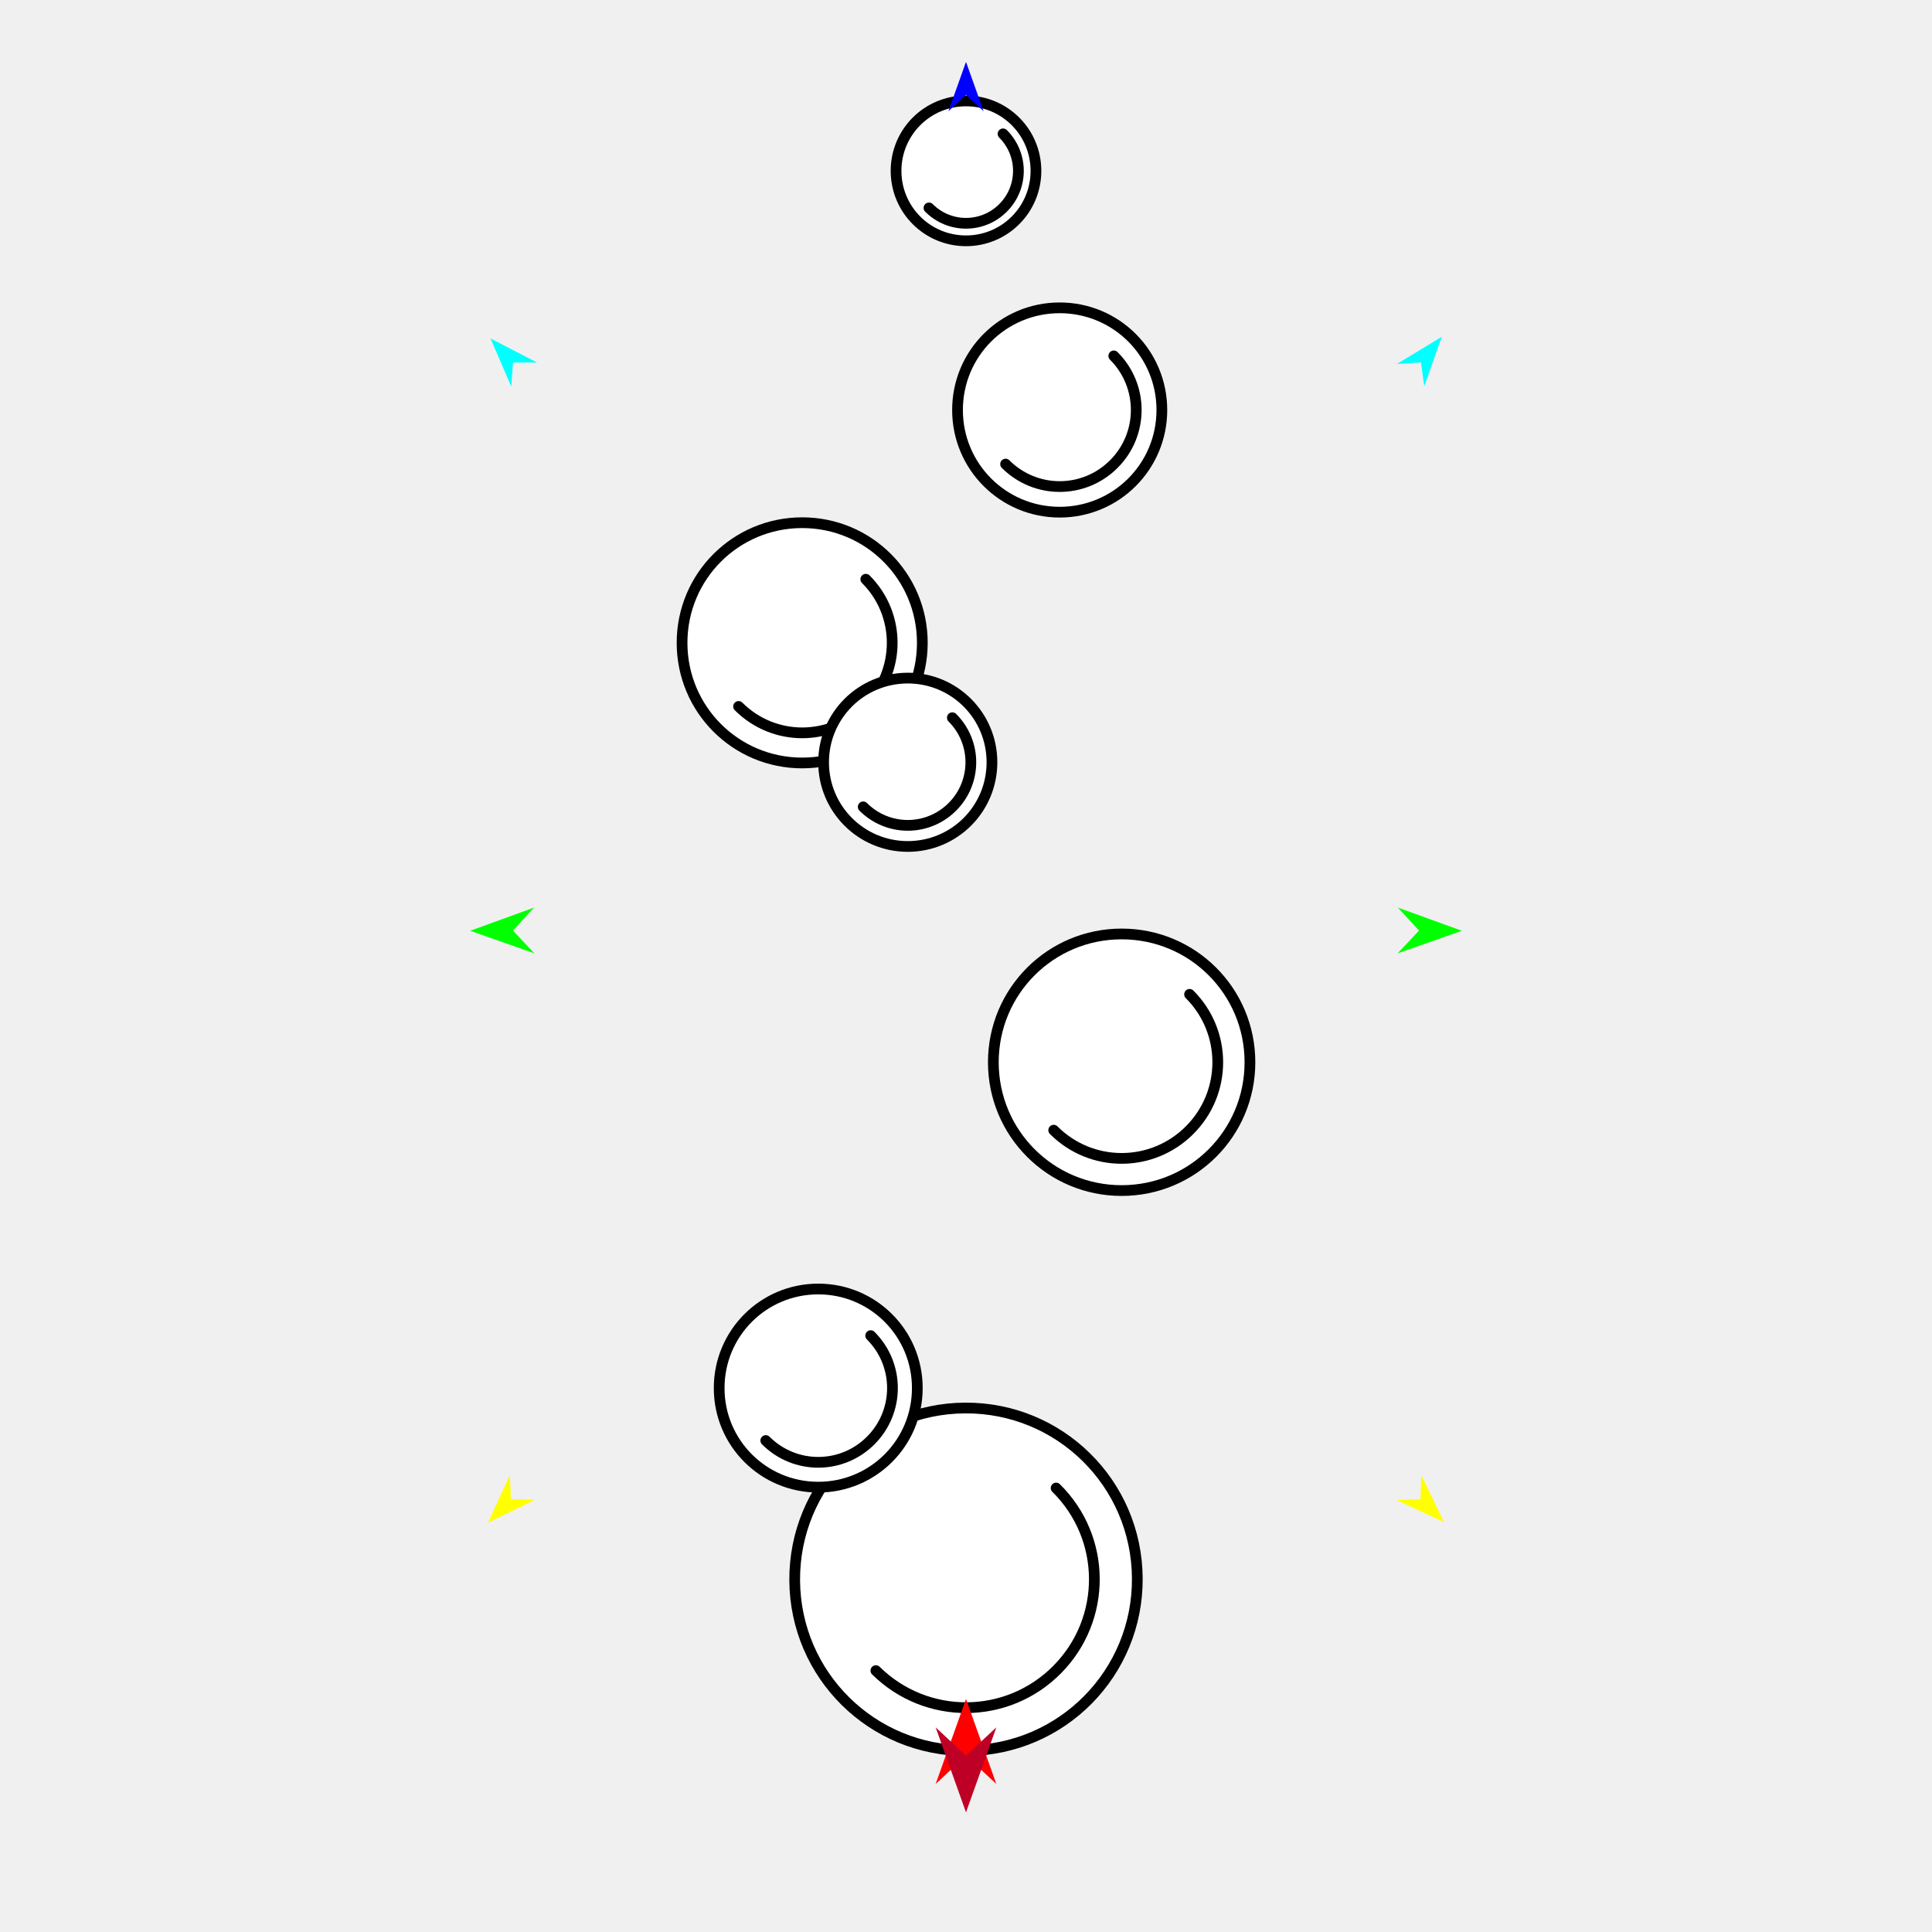
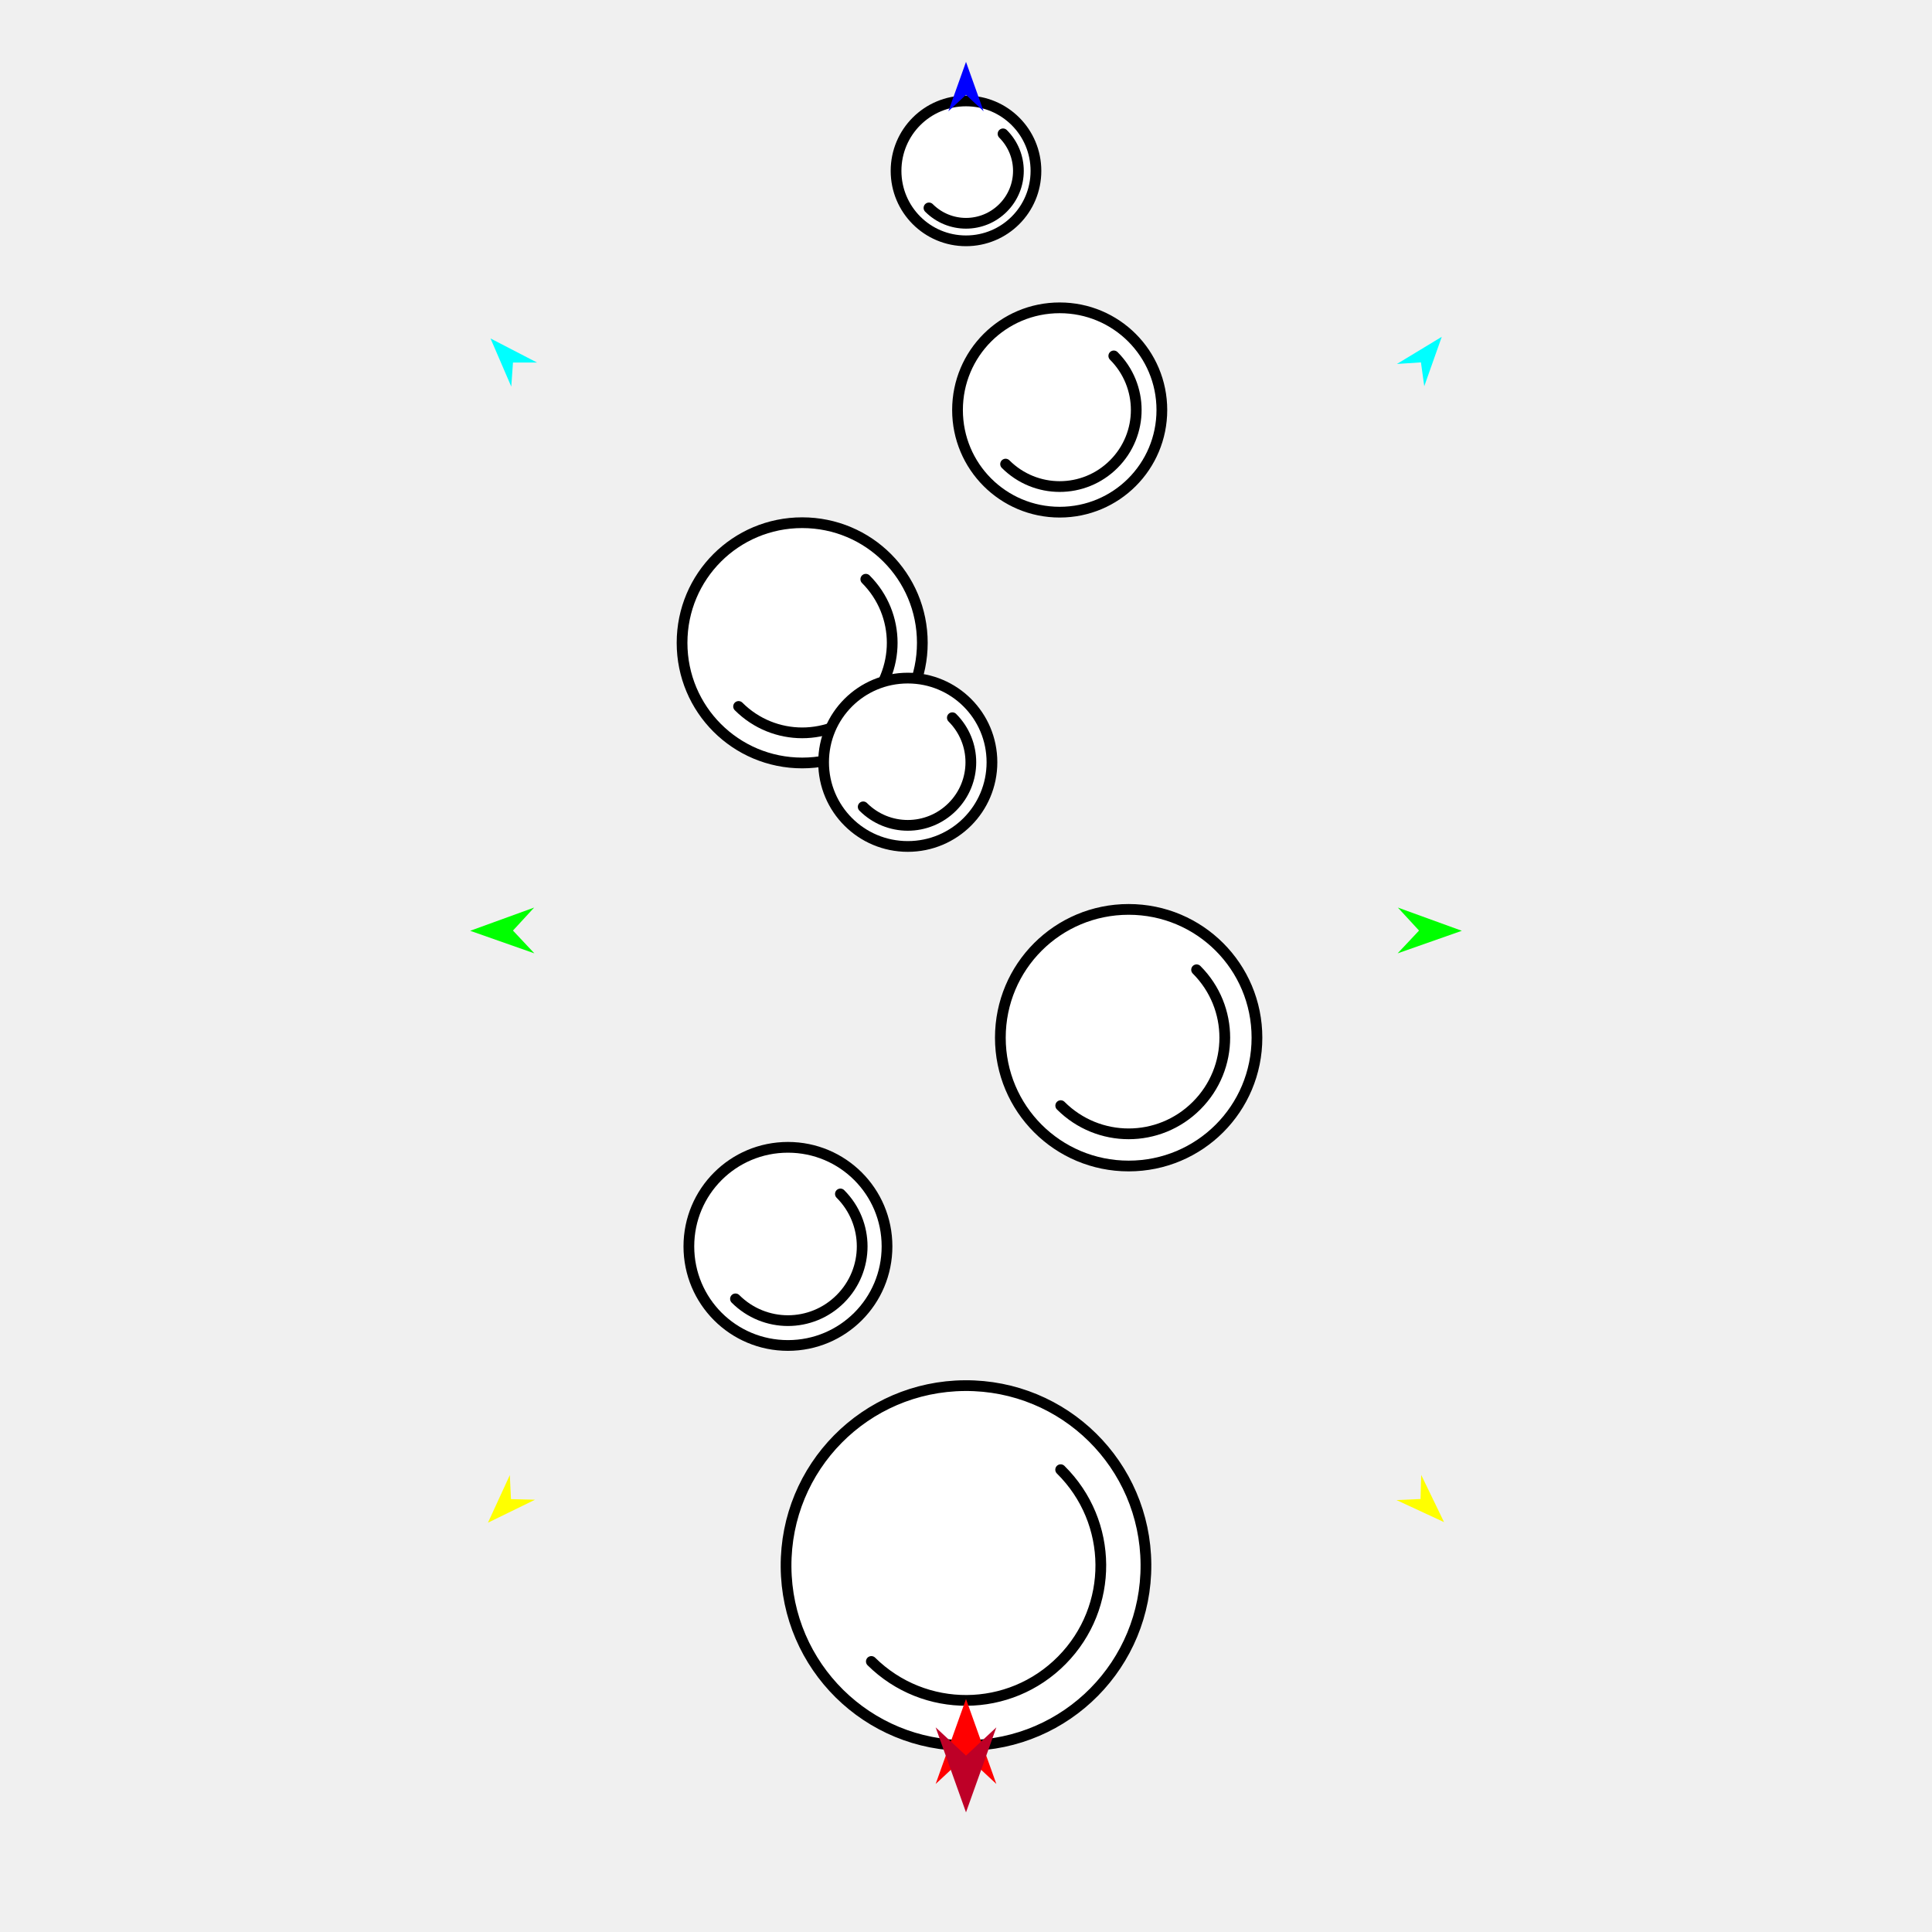
<svg xmlns="http://www.w3.org/2000/svg" version="1.1" id="Frame_0" width="720px" height="720px">
  <g id="bubbles">
    <g id="bubbles">
-       <path fill="#ffffff" fill-rule="evenodd" stroke="#000000" stroke-width="4" stroke-linecap="round" stroke-linejoin="round" d="M 418.002 348.059 C 444.467 348.059 465.817 369.409 465.817 395.874 C 465.817 422.340 444.467 443.689 418.002 443.689 C 391.537 443.689 370.187 422.340 370.187 395.874 C 370.187 369.409 391.537 348.059 418.002 348.059 Z" />
-       <path fill="none" stroke="#000000" stroke-width="4" stroke-linecap="round" stroke-linejoin="round" d="M 443.318 370.558 C 457.331 384.570 457.331 407.178 443.318 421.191 C 429.306 435.204 406.698 435.204 392.685 421.191 " />
+       <path fill="#ffffff" fill-rule="evenodd" stroke="#000000" stroke-width="4" stroke-linecap="round" stroke-linejoin="round" d="M 420.617 338.907 C 447.082 338.907 468.432 360.256 468.432 386.722 C 468.432 413.187 447.082 434.537 420.617 434.537 C 394.152 434.537 372.802 413.187 372.802 386.722 C 372.802 360.256 394.152 338.907 420.617 338.907 Z" />
+       <path fill="none" stroke="#000000" stroke-width="4" stroke-linecap="round" stroke-linejoin="round" d="M 445.933 361.405 C 459.946 375.418 459.946 398.026 445.933 412.038 C 431.921 426.051 409.313 426.051 395.300 412.038 " />
      <path fill="#ffffff" fill-rule="evenodd" stroke="#000000" stroke-width="4" stroke-linecap="round" stroke-linejoin="round" d="M 298.954 194.795 C 323.735 194.795 343.725 214.785 343.725 239.566 C 343.725 264.347 323.735 284.337 298.954 284.337 C 274.174 284.337 254.183 264.347 254.183 239.566 C 254.183 214.786 274.174 194.795 298.954 194.795 Z" />
      <path fill="none" stroke="#000000" stroke-width="4" stroke-linecap="round" stroke-linejoin="round" d="M 322.659 215.861 C 335.780 228.982 335.780 250.151 322.659 263.271 C 309.538 276.392 288.370 276.392 275.249 263.271 " />
      <path fill="#ffffff" fill-rule="evenodd" stroke="#000000" stroke-width="4" stroke-linecap="round" stroke-linejoin="round" d="M 394.915 114.718 C 415.990 114.718 432.991 131.720 432.991 152.795 C 432.991 173.870 415.990 190.872 394.915 190.872 C 373.840 190.872 356.838 173.870 356.838 152.795 C 356.838 131.720 373.840 114.718 394.915 114.718 Z" />
      <path fill="none" stroke="#000000" stroke-width="4" stroke-linecap="round" stroke-linejoin="round" d="M 415.075 132.634 C 426.234 143.793 426.234 161.797 415.075 172.955 C 403.916 184.114 385.913 184.114 374.754 172.955 " />
      <path fill="#ffffff" fill-rule="evenodd" stroke="#000000" stroke-width="4" stroke-linecap="round" stroke-linejoin="round" d="M 360.000 37.613 C 374.428 37.613 386.067 49.252 386.067 63.680 C 386.067 78.108 374.428 89.747 360.000 89.747 C 345.572 89.747 333.933 78.108 333.933 63.680 C 333.933 49.252 345.572 37.613 360.000 37.613 Z" />
      <path fill="none" stroke="#000000" stroke-width="4" stroke-linecap="round" stroke-linejoin="round" d="M 373.802 49.878 C 381.441 57.517 381.441 69.843 373.802 77.482 C 366.163 85.121 353.837 85.121 346.198 77.482 " />
-       <path fill="#ffffff" fill-rule="evenodd" stroke="#000000" stroke-width="4" stroke-linecap="round" stroke-linejoin="round" d="M 359.587 524.722 C 394.923 524.494 423.615 552.815 423.843 588.152 C 424.072 623.489 395.749 652.180 360.413 652.408 C 325.076 652.636 296.385 624.314 296.157 588.978 C 295.928 553.641 324.250 524.951 359.587 524.722 Z" />
-       <path fill="none" stroke="#000000" stroke-width="4" stroke-linecap="round" stroke-linejoin="round" d="M 393.584 554.544 C 412.415 573.132 412.610 603.319 394.021 622.149 C 375.433 640.980 345.246 641.175 326.415 622.586 " />
+       <path fill="#ffffff" fill-rule="evenodd" stroke="#000000" stroke-width="4" stroke-linecap="round" stroke-linejoin="round" d="M 359.566 516.383 C 396.683 516.143 426.819 545.891 427.059 583.008 C 427.299 620.125 397.550 650.261 360.433 650.501 C 323.317 650.741 293.181 620.992 292.941 583.875 C 292.701 546.759 322.449 516.623 359.566 516.383 Z" />
+       <path fill="none" stroke="#000000" stroke-width="4" stroke-linecap="round" stroke-linejoin="round" d="M 395.276 547.707 C 415.055 567.232 415.260 598.939 395.735 618.718 C 376.210 638.497 344.503 638.702 324.723 619.177 " />
      <path fill="#ffffff" fill-rule="evenodd" stroke="#000000" stroke-width="4" stroke-linecap="round" stroke-linejoin="round" d="M 338.301 252.706 C 355.666 252.706 369.674 266.714 369.674 284.078 C 369.674 301.443 355.666 315.451 338.301 315.450 C 320.937 315.450 306.929 301.442 306.929 284.078 C 306.929 266.714 320.937 252.706 338.301 252.706 Z" />
      <path fill="none" stroke="#000000" stroke-width="4" stroke-linecap="round" stroke-linejoin="round" d="M 354.912 267.468 C 364.106 276.661 364.106 291.495 354.912 300.689 C 345.718 309.883 330.884 309.883 321.690 300.689 " />
-       <path fill="#ffffff" fill-rule="evenodd" stroke="#000000" stroke-width="4" stroke-linecap="round" stroke-linejoin="round" d="M 304.933 480.373 C 325.370 480.373 341.856 496.860 341.856 517.297 C 341.856 537.734 325.370 554.221 304.933 554.221 C 284.496 554.220 268.009 537.734 268.010 517.297 C 268.010 496.860 284.496 480.373 304.933 480.373 Z" />
-       <path fill="none" stroke="#000000" stroke-width="4" stroke-linecap="round" stroke-linejoin="round" d="M 324.483 497.747 C 335.303 508.568 335.303 526.026 324.483 536.847 C 313.662 547.668 296.203 547.668 285.382 536.847 " />
+       <path fill="#ffffff" fill-rule="evenodd" stroke="#000000" stroke-width="4" stroke-linecap="round" stroke-linejoin="round" d="M 293.642 427.572 C 314.079 427.572 330.566 444.059 330.566 464.496 C 330.566 484.933 314.079 501.419 293.642 501.419 C 273.205 501.419 256.719 484.932 256.719 464.496 C 256.719 444.059 273.205 427.572 293.642 427.572 Z" />
+       <path fill="none" stroke="#000000" stroke-width="4" stroke-linecap="round" stroke-linejoin="round" d="M 313.192 444.946 C 324.013 455.767 324.013 473.225 313.192 484.046 C 302.371 494.867 284.913 494.867 274.092 484.046 " />
    </g>
    <g id="specs_2">
      <path fill="#ff0000" fill-rule="evenodd" stroke="none" d="M 360.000 633.161 C 360.001 633.164 371.310 664.829 371.311 664.832 C 371.310 664.831 360.001 654.309 360.000 654.308 C 359.999 654.309 348.690 664.831 348.689 664.832 C 348.690 664.829 359.999 633.164 360.000 633.161 Z" />
      <path fill="#0000ff" fill-rule="evenodd" stroke="none" d="M 360.000 23.059 C 360.001 23.061 366.570 41.455 366.570 41.457 C 366.570 41.456 360.001 35.344 360.000 35.344 C 359.999 35.344 353.430 41.456 353.430 41.457 C 353.430 41.455 359.999 23.061 360.000 23.059 Z" />
      <path fill="#00ff00" fill-rule="evenodd" stroke="none" d="M 175.216 346.876 C 175.218 346.875 199.060 338.223 199.063 338.222 C 199.062 338.223 191.168 346.794 191.167 346.795 C 191.168 346.796 199.148 355.286 199.149 355.287 C 199.146 355.286 175.218 346.877 175.216 346.876 Z" />
      <path fill="#ffff00" fill-rule="evenodd" stroke="none" d="M 181.847 567.465 C 181.848 567.463 190.000 549.714 190.001 549.712 C 190.001 549.713 190.430 558.676 190.430 558.677 C 190.431 558.677 199.401 558.894 199.402 558.894 C 199.400 558.895 181.849 567.464 181.847 567.465 Z" />
      <path fill="#ffff00" fill-rule="evenodd" stroke="none" d="M 538.153 567.247 C 538.152 567.245 529.646 549.664 529.645 549.662 C 529.645 549.663 529.396 558.632 529.396 558.633 C 529.395 558.633 520.430 559.030 520.430 559.030 C 520.431 559.031 538.151 567.246 538.153 567.247 Z" />
      <path fill="#00ff00" fill-rule="evenodd" stroke="none" d="M 544.784 346.876 C 544.782 346.875 520.940 338.223 520.937 338.222 C 520.938 338.223 528.832 346.794 528.833 346.795 C 528.832 346.796 520.852 355.286 520.851 355.287 C 520.854 355.286 544.782 346.877 544.784 346.876 Z" />
      <path fill="#00ffff" fill-rule="evenodd" stroke="none" d="M 537.301 125.520 C 537.300 125.522 530.780 143.933 530.779 143.935 C 530.779 143.934 529.544 135.046 529.544 135.045 C 529.543 135.045 520.590 135.636 520.589 135.637 C 520.591 135.636 537.299 125.521 537.301 125.520 Z" />
      <path fill="#00ffff" fill-rule="evenodd" stroke="none" d="M 182.801 126.130 C 182.802 126.132 190.535 144.067 190.536 144.069 C 190.536 144.068 191.175 135.118 191.175 135.117 C 191.176 135.117 200.149 135.110 200.150 135.110 C 200.148 135.109 182.803 126.131 182.801 126.130 Z" />
      <path fill="#be0027" fill-rule="evenodd" stroke="none" d="M 360.000 675.409 C 360.001 675.406 371.310 643.741 371.311 643.737 C 371.310 643.738 360.001 654.261 360.000 654.262 C 359.999 654.261 348.690 643.738 348.689 643.737 C 348.690 643.741 359.999 675.406 360.000 675.409 Z" />
    </g>
  </g>
</svg>
